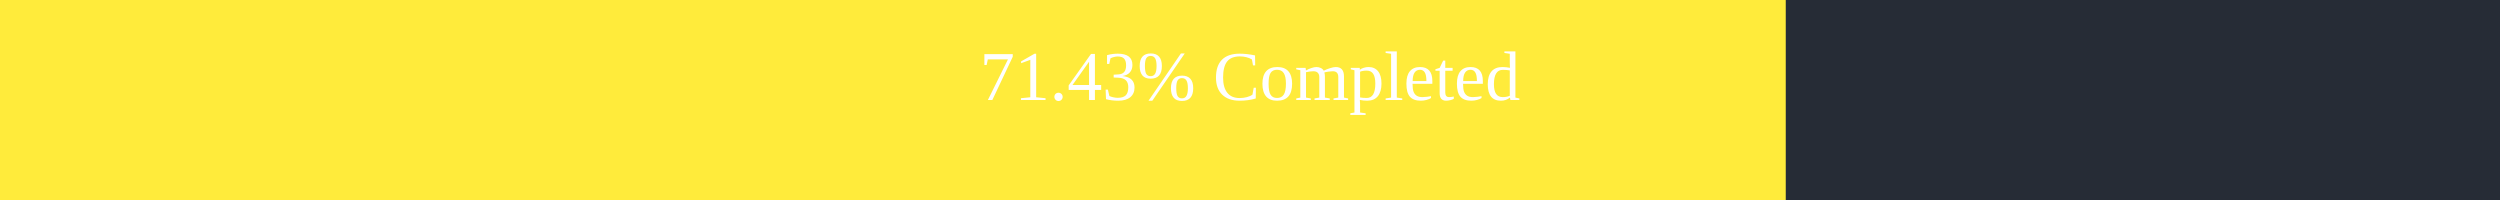
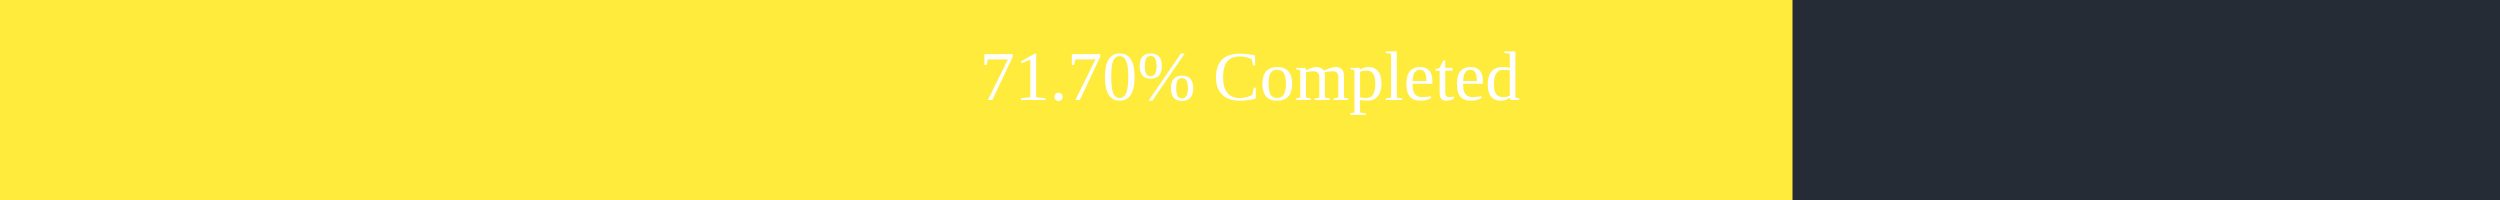
<svg xmlns="http://www.w3.org/2000/svg" width="500" height="40">
  <rect x="0" y="0" width="500" height="40" fill="#262C36" />
-   <rect x="0" y="0" width="357.15" height="40" fill="#ffeb3b" />
+   <rect x="0" y="0" width="358.5" height="40" fill="#ffeb3b" />
  <text x="250" y="20" text-anchor="middle" alignment-baseline="middle" font-size="14" fill="white">
-         71.43% Completed
+         71.70% Completed
      </text>
</svg>
